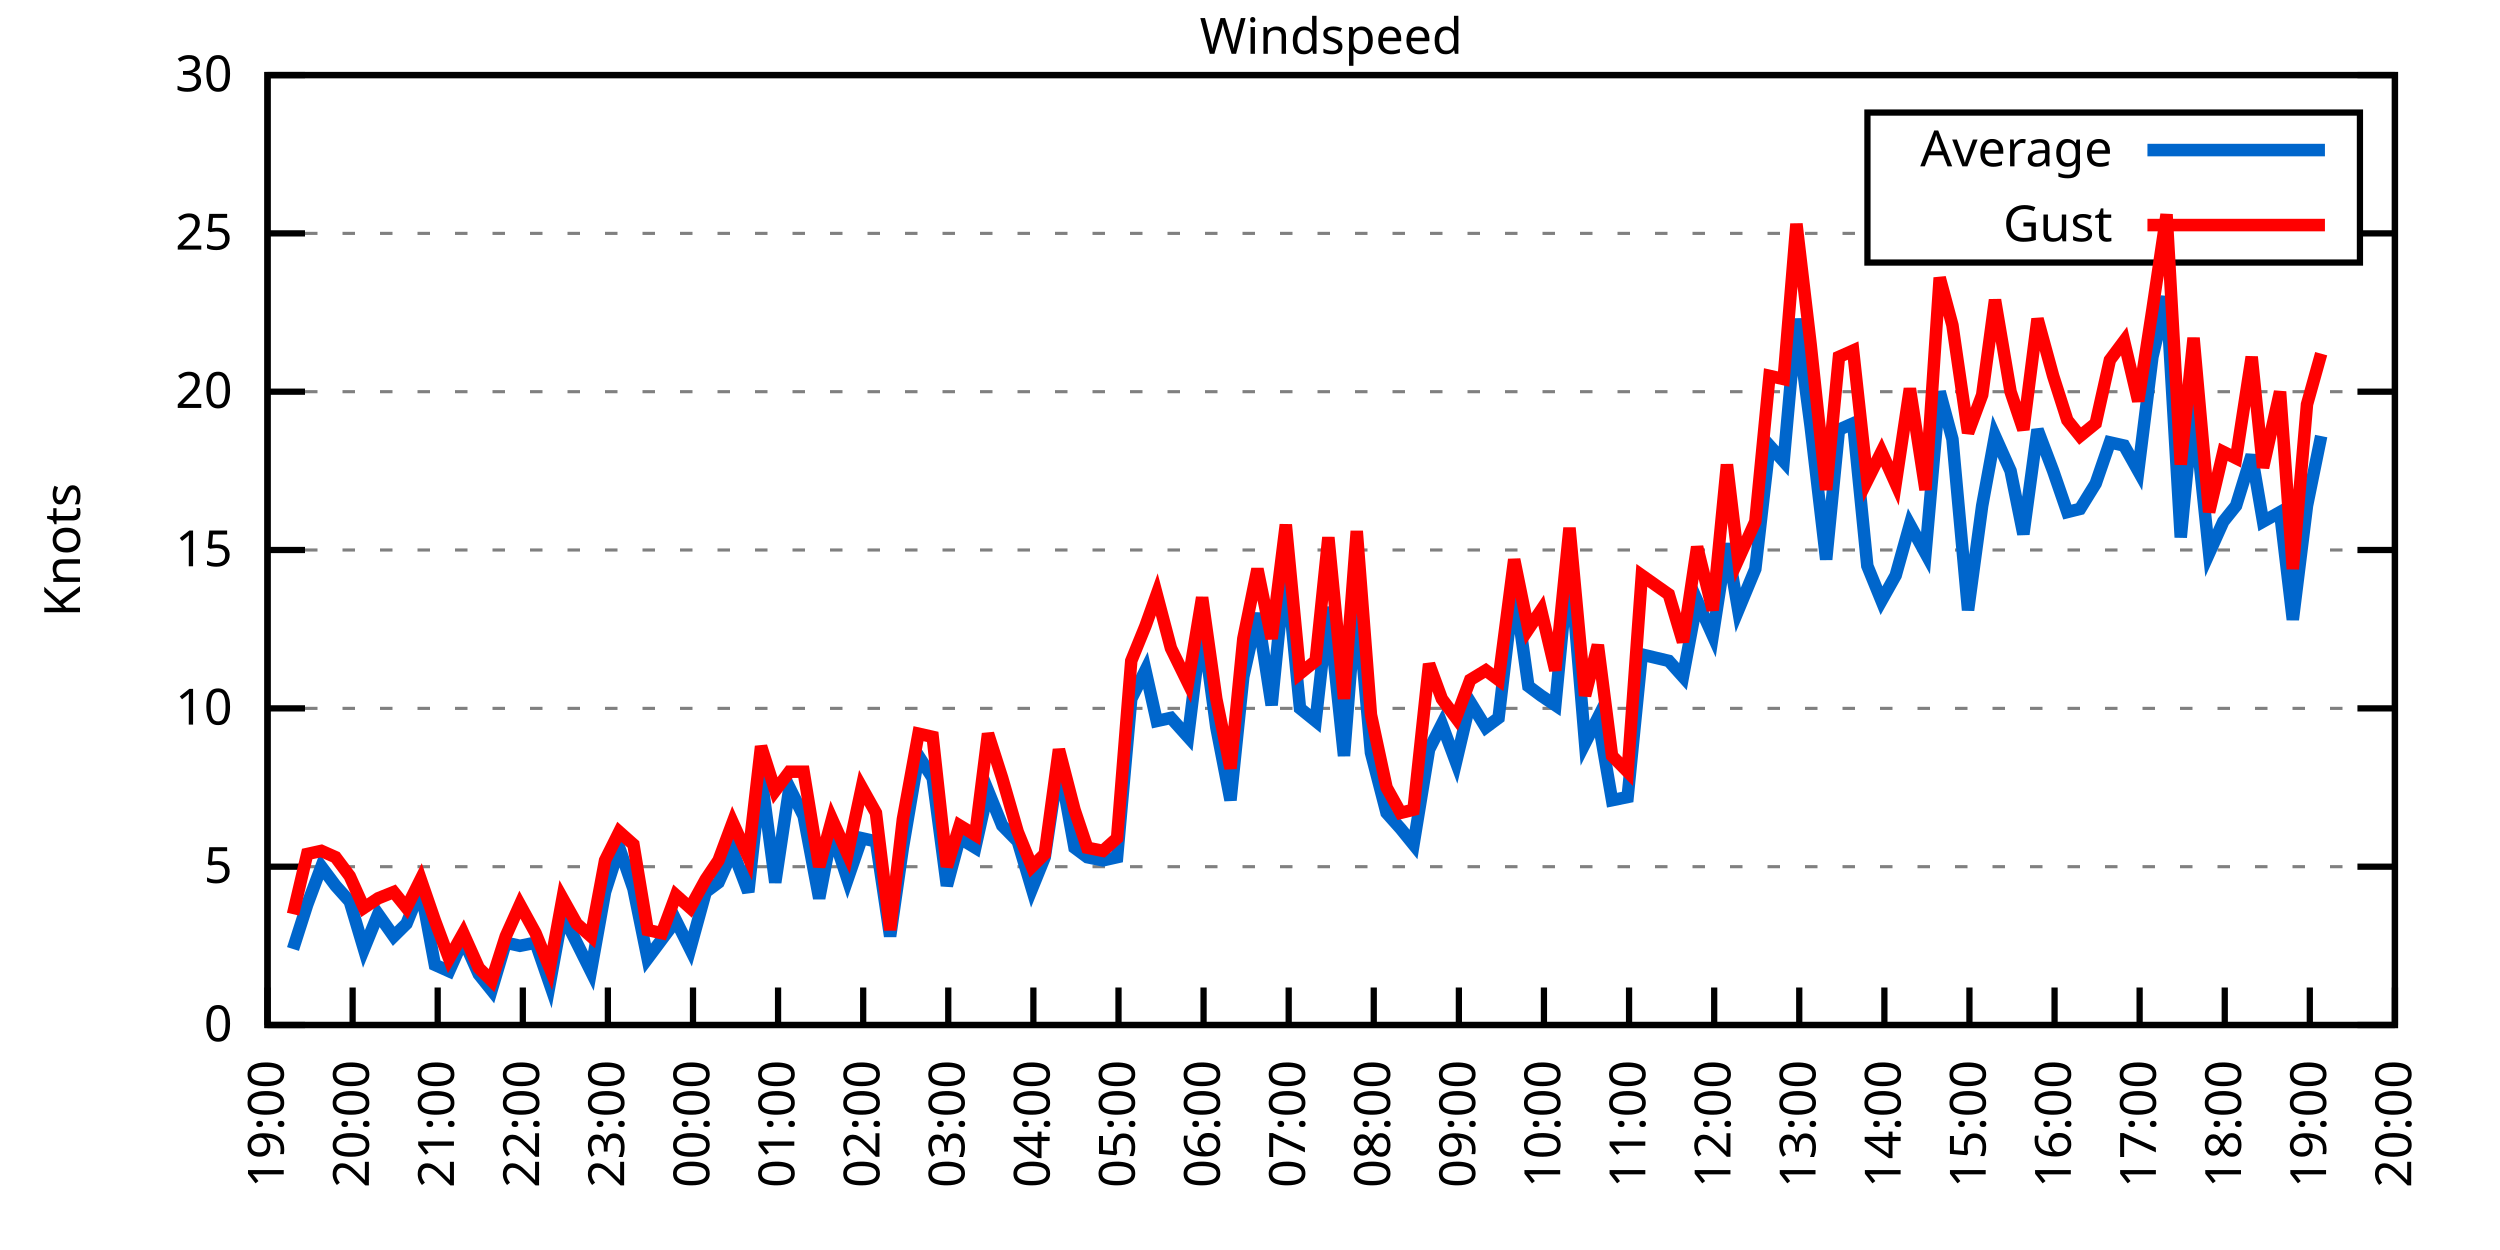
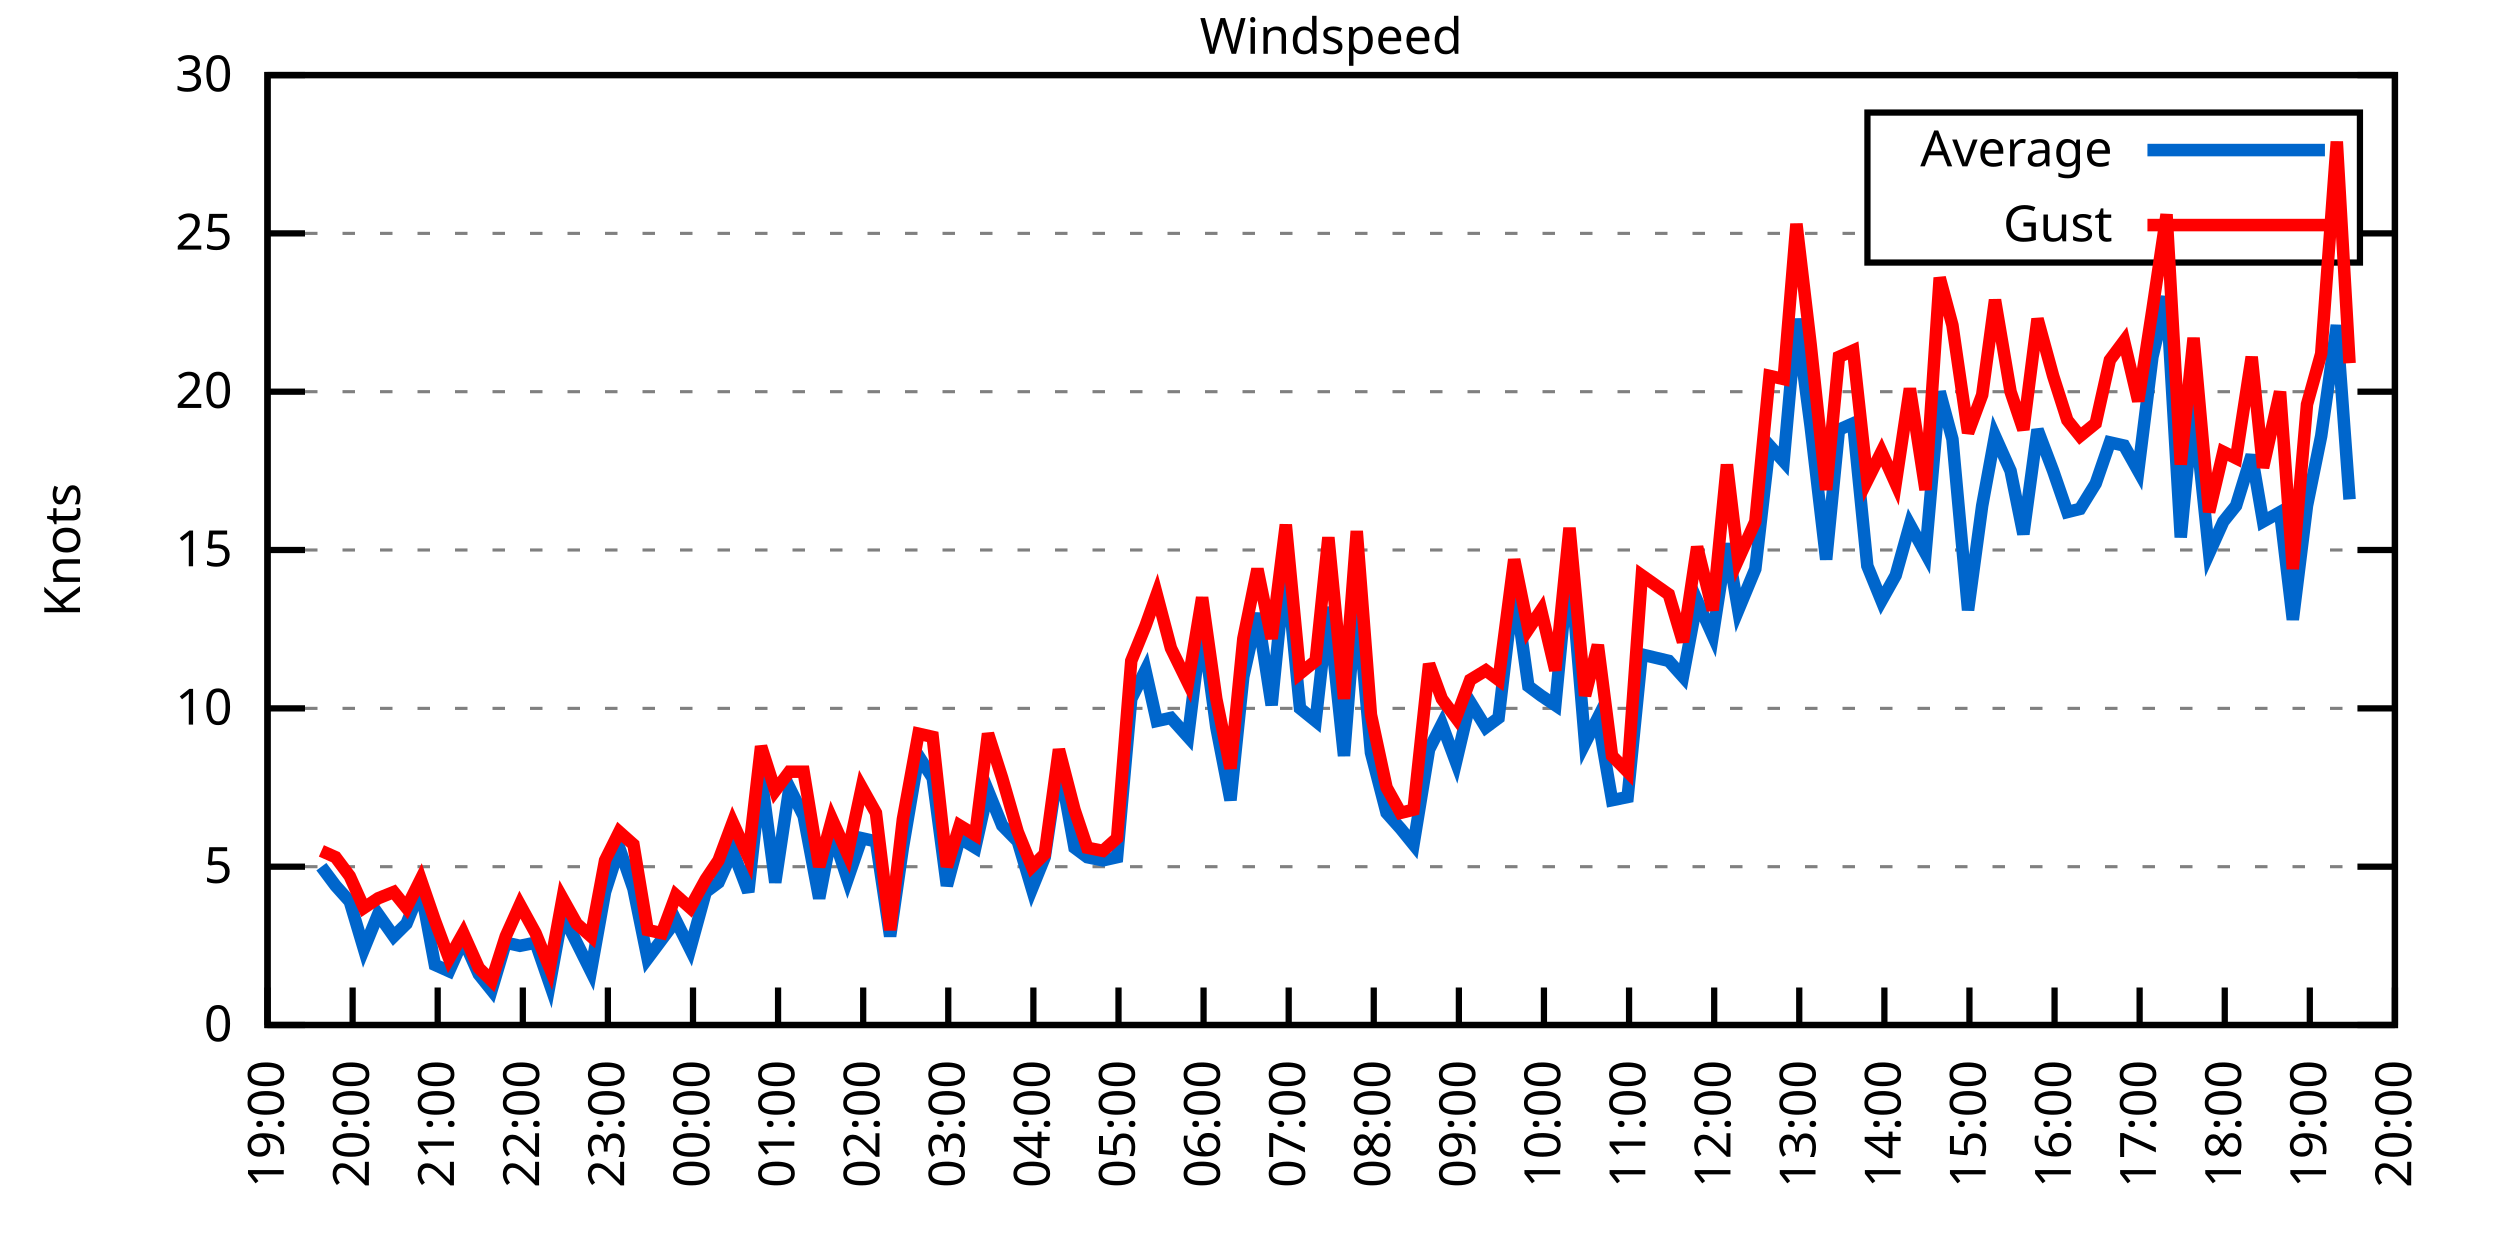
<svg xmlns="http://www.w3.org/2000/svg" xmlns:xlink="http://www.w3.org/1999/xlink" width="400" height="200" viewBox="0 0 400 200">
  <g id="gnuplot_canvas">
    <rect x="0" y="0" width="400" height="200" fill="none" />
    <defs>
      <circle id="gpDot" r="0.5" stroke-width="0.5" stroke="currentColor" />
      <path id="gpPt0" stroke-width="0.333" stroke="currentColor" d="M-1,0 h2 M0,-1 v2" />
      <path id="gpPt1" stroke-width="0.333" stroke="currentColor" d="M-1,-1 L1,1 M1,-1 L-1,1" />
      <path id="gpPt2" stroke-width="0.333" stroke="currentColor" d="M-1,0 L1,0 M0,-1 L0,1 M-1,-1 L1,1 M-1,1 L1,-1" />
      <rect id="gpPt3" stroke-width="0.333" stroke="currentColor" x="-1" y="-1" width="2" height="2" />
      <rect id="gpPt4" stroke-width="0.333" stroke="currentColor" fill="currentColor" x="-1" y="-1" width="2" height="2" />
      <circle id="gpPt5" stroke-width="0.333" stroke="currentColor" cx="0" cy="0" r="1" />
      <use xlink:href="#gpPt5" id="gpPt6" fill="currentColor" stroke="none" />
      <path id="gpPt7" stroke-width="0.333" stroke="currentColor" d="M0,-1.33 L-1.33,0.67 L1.33,0.67 z" />
      <use xlink:href="#gpPt7" id="gpPt8" fill="currentColor" stroke="none" />
      <use xlink:href="#gpPt7" id="gpPt9" stroke="currentColor" transform="rotate(180)" />
      <use xlink:href="#gpPt9" id="gpPt10" fill="currentColor" stroke="none" />
      <use xlink:href="#gpPt3" id="gpPt11" stroke="currentColor" transform="rotate(45)" />
      <use xlink:href="#gpPt11" id="gpPt12" fill="currentColor" stroke="none" />
      <path id="gpPt13" stroke-width="0.333" stroke="currentColor" d="M0,1.330 L1.265,0.411 L0.782,-1.067 L-0.782,-1.076 L-1.265,0.411 z" />
      <use xlink:href="#gpPt13" id="gpPt14" fill="currentColor" stroke="none" />
      <filter id="textbox" filterUnits="objectBoundingBox" x="0" y="0" height="1" width="1">
        <feFlood flood-color="white" flood-opacity="1" result="bgnd" />
        <feComposite in="SourceGraphic" in2="bgnd" operator="atop" />
      </filter>
      <filter id="greybox" filterUnits="objectBoundingBox" x="0" y="0" height="1" width="1">
        <feFlood flood-color="lightgrey" flood-opacity="1" result="grey" />
        <feComposite in="SourceGraphic" in2="grey" operator="atop" />
      </filter>
    </defs>
    <g fill="none" color="white" stroke="currentColor" stroke-width="1.00" stroke-linecap="butt" stroke-linejoin="miter">
</g>
    <g fill="none" color="black" stroke="currentColor" stroke-width="1.00" stroke-linecap="butt" stroke-linejoin="miter">
      <g stroke="none" shape-rendering="crispEdges">
        <polygon fill="rgb(255, 255, 255)" points="42.80,164.00 383.18,164.00 383.18,12.02 42.80,12.02 " />
      </g>
    </g>
    <g fill="none" color="black" stroke="currentColor" stroke-width="1.00" stroke-linecap="butt" stroke-linejoin="miter">
</g>
    <g fill="none" color="black" stroke="black" stroke-width="0.50" stroke-linecap="butt" stroke-linejoin="miter">
</g>
    <g fill="none" color="gray" stroke="currentColor" stroke-width="0.50" stroke-linecap="butt" stroke-linejoin="miter">
      <path stroke="gray" stroke-dasharray="2,4" class="gridline" d="M42.80,164.00 L383.19,164.00  " />
    </g>
    <g fill="none" color="gray" stroke="gray" stroke-width="1.00" stroke-linecap="butt" stroke-linejoin="miter">
</g>
    <g fill="none" color="black" stroke="currentColor" stroke-width="1.00" stroke-linecap="butt" stroke-linejoin="miter">
      <path stroke="black" d="M42.80,164.00 L48.80,164.00 M383.19,164.00 L377.19,164.00  " />
      <g transform="translate(37.20,166.60)" stroke="none" fill="black" font-family="Sans" font-size="8.00" text-anchor="end">
        <text>
          <tspan font-family="Sans"> 0</tspan>
        </text>
      </g>
    </g>
    <g fill="none" color="black" stroke="currentColor" stroke-width="1.00" stroke-linecap="butt" stroke-linejoin="miter">
</g>
    <g fill="none" color="black" stroke="black" stroke-width="0.50" stroke-linecap="butt" stroke-linejoin="miter">
</g>
    <g fill="none" color="gray" stroke="currentColor" stroke-width="0.50" stroke-linecap="butt" stroke-linejoin="miter">
      <path stroke="gray" stroke-dasharray="2,4" class="gridline" d="M42.80,138.67 L383.19,138.67  " />
    </g>
    <g fill="none" color="gray" stroke="gray" stroke-width="1.00" stroke-linecap="butt" stroke-linejoin="miter">
</g>
    <g fill="none" color="black" stroke="currentColor" stroke-width="1.00" stroke-linecap="butt" stroke-linejoin="miter">
      <path stroke="black" d="M42.80,138.67 L48.80,138.67 M383.19,138.67 L377.19,138.67  " />
      <g transform="translate(37.20,141.27)" stroke="none" fill="black" font-family="Sans" font-size="8.00" text-anchor="end">
        <text>
          <tspan font-family="Sans"> 5</tspan>
        </text>
      </g>
    </g>
    <g fill="none" color="black" stroke="currentColor" stroke-width="1.00" stroke-linecap="butt" stroke-linejoin="miter">
</g>
    <g fill="none" color="black" stroke="black" stroke-width="0.50" stroke-linecap="butt" stroke-linejoin="miter">
</g>
    <g fill="none" color="gray" stroke="currentColor" stroke-width="0.50" stroke-linecap="butt" stroke-linejoin="miter">
      <path stroke="gray" stroke-dasharray="2,4" class="gridline" d="M42.80,113.34 L383.19,113.34  " />
    </g>
    <g fill="none" color="gray" stroke="gray" stroke-width="1.00" stroke-linecap="butt" stroke-linejoin="miter">
</g>
    <g fill="none" color="black" stroke="currentColor" stroke-width="1.00" stroke-linecap="butt" stroke-linejoin="miter">
      <path stroke="black" d="M42.80,113.34 L48.80,113.34 M383.19,113.34 L377.19,113.34  " />
      <g transform="translate(37.20,115.94)" stroke="none" fill="black" font-family="Sans" font-size="8.00" text-anchor="end">
        <text>
          <tspan font-family="Sans"> 10</tspan>
        </text>
      </g>
    </g>
    <g fill="none" color="black" stroke="currentColor" stroke-width="1.00" stroke-linecap="butt" stroke-linejoin="miter">
</g>
    <g fill="none" color="black" stroke="black" stroke-width="0.50" stroke-linecap="butt" stroke-linejoin="miter">
</g>
    <g fill="none" color="gray" stroke="currentColor" stroke-width="0.50" stroke-linecap="butt" stroke-linejoin="miter">
      <path stroke="gray" stroke-dasharray="2,4" class="gridline" d="M42.80,88.00 L383.19,88.00  " />
    </g>
    <g fill="none" color="gray" stroke="gray" stroke-width="1.00" stroke-linecap="butt" stroke-linejoin="miter">
</g>
    <g fill="none" color="black" stroke="currentColor" stroke-width="1.00" stroke-linecap="butt" stroke-linejoin="miter">
      <path stroke="black" d="M42.80,88.00 L48.80,88.00 M383.19,88.00 L377.19,88.00  " />
      <g transform="translate(37.20,90.60)" stroke="none" fill="black" font-family="Sans" font-size="8.00" text-anchor="end">
        <text>
          <tspan font-family="Sans"> 15</tspan>
        </text>
      </g>
    </g>
    <g fill="none" color="black" stroke="currentColor" stroke-width="1.00" stroke-linecap="butt" stroke-linejoin="miter">
</g>
    <g fill="none" color="black" stroke="black" stroke-width="0.50" stroke-linecap="butt" stroke-linejoin="miter">
</g>
    <g fill="none" color="gray" stroke="currentColor" stroke-width="0.50" stroke-linecap="butt" stroke-linejoin="miter">
      <path stroke="gray" stroke-dasharray="2,4" class="gridline" d="M42.80,62.67 L383.19,62.67  " />
    </g>
    <g fill="none" color="gray" stroke="gray" stroke-width="1.00" stroke-linecap="butt" stroke-linejoin="miter">
</g>
    <g fill="none" color="black" stroke="currentColor" stroke-width="1.00" stroke-linecap="butt" stroke-linejoin="miter">
      <path stroke="black" d="M42.80,62.67 L48.80,62.67 M383.19,62.67 L377.19,62.67  " />
      <g transform="translate(37.20,65.27)" stroke="none" fill="black" font-family="Sans" font-size="8.00" text-anchor="end">
        <text>
          <tspan font-family="Sans"> 20</tspan>
        </text>
      </g>
    </g>
    <g fill="none" color="black" stroke="currentColor" stroke-width="1.00" stroke-linecap="butt" stroke-linejoin="miter">
</g>
    <g fill="none" color="black" stroke="black" stroke-width="0.50" stroke-linecap="butt" stroke-linejoin="miter">
</g>
    <g fill="none" color="gray" stroke="currentColor" stroke-width="0.50" stroke-linecap="butt" stroke-linejoin="miter">
      <path stroke="gray" stroke-dasharray="2,4" class="gridline" d="M42.80,37.34 L298.79,37.34 M377.59,37.34 L383.19,37.34  " />
    </g>
    <g fill="none" color="gray" stroke="gray" stroke-width="1.00" stroke-linecap="butt" stroke-linejoin="miter">
</g>
    <g fill="none" color="black" stroke="currentColor" stroke-width="1.00" stroke-linecap="butt" stroke-linejoin="miter">
      <path stroke="black" d="M42.80,37.34 L48.80,37.34 M383.19,37.34 L377.19,37.34  " />
      <g transform="translate(37.20,39.94)" stroke="none" fill="black" font-family="Sans" font-size="8.00" text-anchor="end">
        <text>
          <tspan font-family="Sans"> 25</tspan>
        </text>
      </g>
    </g>
    <g fill="none" color="black" stroke="currentColor" stroke-width="1.00" stroke-linecap="butt" stroke-linejoin="miter">
</g>
    <g fill="none" color="black" stroke="black" stroke-width="0.50" stroke-linecap="butt" stroke-linejoin="miter">
</g>
    <g fill="none" color="gray" stroke="currentColor" stroke-width="0.50" stroke-linecap="butt" stroke-linejoin="miter">
      <path stroke="gray" stroke-dasharray="2,4" class="gridline" d="M42.80,12.01 L383.19,12.01  " />
    </g>
    <g fill="none" color="gray" stroke="gray" stroke-width="1.00" stroke-linecap="butt" stroke-linejoin="miter">
</g>
    <g fill="none" color="black" stroke="currentColor" stroke-width="1.00" stroke-linecap="butt" stroke-linejoin="miter">
      <path stroke="black" d="M42.80,12.01 L48.80,12.01 M383.19,12.01 L377.19,12.01  " />
      <g transform="translate(37.20,14.61)" stroke="none" fill="black" font-family="Sans" font-size="8.00" text-anchor="end">
        <text>
          <tspan font-family="Sans"> 30</tspan>
        </text>
      </g>
    </g>
    <g fill="none" color="black" stroke="currentColor" stroke-width="1.00" stroke-linecap="butt" stroke-linejoin="miter">
      <path stroke="black" d="M42.80,164.00 L42.80,158.00  " />
      <g transform="translate(45.40,169.60) rotate(270.00)" stroke="none" fill="black" font-family="Sans" font-size="8.00" text-anchor="end">
        <text>
          <tspan font-family="Sans">19:00</tspan>
        </text>
      </g>
    </g>
    <g fill="none" color="black" stroke="currentColor" stroke-width="1.00" stroke-linecap="butt" stroke-linejoin="miter">
      <path stroke="black" d="M56.42,164.00 L56.42,158.00  " />
      <g transform="translate(59.02,169.60) rotate(270.00)" stroke="none" fill="black" font-family="Sans" font-size="8.00" text-anchor="end">
        <text>
          <tspan font-family="Sans">20:00</tspan>
        </text>
      </g>
    </g>
    <g fill="none" color="black" stroke="currentColor" stroke-width="1.00" stroke-linecap="butt" stroke-linejoin="miter">
      <path stroke="black" d="M70.03,164.00 L70.03,158.00  " />
      <g transform="translate(72.63,169.60) rotate(270.00)" stroke="none" fill="black" font-family="Sans" font-size="8.00" text-anchor="end">
        <text>
          <tspan font-family="Sans">21:00</tspan>
        </text>
      </g>
    </g>
    <g fill="none" color="black" stroke="currentColor" stroke-width="1.00" stroke-linecap="butt" stroke-linejoin="miter">
      <path stroke="black" d="M83.65,164.00 L83.65,158.00  " />
      <g transform="translate(86.25,169.60) rotate(270.00)" stroke="none" fill="black" font-family="Sans" font-size="8.00" text-anchor="end">
        <text>
          <tspan font-family="Sans">22:00</tspan>
        </text>
      </g>
    </g>
    <g fill="none" color="black" stroke="currentColor" stroke-width="1.00" stroke-linecap="butt" stroke-linejoin="miter">
      <path stroke="black" d="M97.26,164.00 L97.26,158.00  " />
      <g transform="translate(99.86,169.60) rotate(270.00)" stroke="none" fill="black" font-family="Sans" font-size="8.00" text-anchor="end">
        <text>
          <tspan font-family="Sans">23:00</tspan>
        </text>
      </g>
    </g>
    <g fill="none" color="black" stroke="currentColor" stroke-width="1.00" stroke-linecap="butt" stroke-linejoin="miter">
      <path stroke="black" d="M110.88,164.00 L110.88,158.00  " />
      <g transform="translate(113.48,169.60) rotate(270.00)" stroke="none" fill="black" font-family="Sans" font-size="8.00" text-anchor="end">
        <text>
          <tspan font-family="Sans">00:00</tspan>
        </text>
      </g>
    </g>
    <g fill="none" color="black" stroke="currentColor" stroke-width="1.00" stroke-linecap="butt" stroke-linejoin="miter">
      <path stroke="black" d="M124.49,164.00 L124.49,158.00  " />
      <g transform="translate(127.09,169.60) rotate(270.00)" stroke="none" fill="black" font-family="Sans" font-size="8.00" text-anchor="end">
        <text>
          <tspan font-family="Sans">01:00</tspan>
        </text>
      </g>
    </g>
    <g fill="none" color="black" stroke="currentColor" stroke-width="1.00" stroke-linecap="butt" stroke-linejoin="miter">
      <path stroke="black" d="M138.11,164.00 L138.11,158.00  " />
      <g transform="translate(140.71,169.60) rotate(270.00)" stroke="none" fill="black" font-family="Sans" font-size="8.00" text-anchor="end">
        <text>
          <tspan font-family="Sans">02:00</tspan>
        </text>
      </g>
    </g>
    <g fill="none" color="black" stroke="currentColor" stroke-width="1.00" stroke-linecap="butt" stroke-linejoin="miter">
      <path stroke="black" d="M151.72,164.00 L151.72,158.00  " />
      <g transform="translate(154.32,169.60) rotate(270.00)" stroke="none" fill="black" font-family="Sans" font-size="8.00" text-anchor="end">
        <text>
          <tspan font-family="Sans">03:00</tspan>
        </text>
      </g>
    </g>
    <g fill="none" color="black" stroke="currentColor" stroke-width="1.00" stroke-linecap="butt" stroke-linejoin="miter">
      <path stroke="black" d="M165.34,164.00 L165.34,158.00  " />
      <g transform="translate(167.94,169.60) rotate(270.00)" stroke="none" fill="black" font-family="Sans" font-size="8.00" text-anchor="end">
        <text>
          <tspan font-family="Sans">04:00</tspan>
        </text>
      </g>
    </g>
    <g fill="none" color="black" stroke="currentColor" stroke-width="1.00" stroke-linecap="butt" stroke-linejoin="miter">
      <path stroke="black" d="M178.96,164.00 L178.96,158.00  " />
      <g transform="translate(181.56,169.60) rotate(270.00)" stroke="none" fill="black" font-family="Sans" font-size="8.00" text-anchor="end">
        <text>
          <tspan font-family="Sans">05:00</tspan>
        </text>
      </g>
    </g>
    <g fill="none" color="black" stroke="currentColor" stroke-width="1.00" stroke-linecap="butt" stroke-linejoin="miter">
      <path stroke="black" d="M192.57,164.00 L192.57,158.00  " />
      <g transform="translate(195.17,169.60) rotate(270.00)" stroke="none" fill="black" font-family="Sans" font-size="8.00" text-anchor="end">
        <text>
          <tspan font-family="Sans">06:00</tspan>
        </text>
      </g>
    </g>
    <g fill="none" color="black" stroke="currentColor" stroke-width="1.00" stroke-linecap="butt" stroke-linejoin="miter">
      <path stroke="black" d="M206.19,164.00 L206.19,158.00  " />
      <g transform="translate(208.79,169.60) rotate(270.00)" stroke="none" fill="black" font-family="Sans" font-size="8.00" text-anchor="end">
        <text>
          <tspan font-family="Sans">07:00</tspan>
        </text>
      </g>
    </g>
    <g fill="none" color="black" stroke="currentColor" stroke-width="1.00" stroke-linecap="butt" stroke-linejoin="miter">
      <path stroke="black" d="M219.80,164.00 L219.80,158.00  " />
      <g transform="translate(222.40,169.60) rotate(270.00)" stroke="none" fill="black" font-family="Sans" font-size="8.00" text-anchor="end">
        <text>
          <tspan font-family="Sans">08:00</tspan>
        </text>
      </g>
    </g>
    <g fill="none" color="black" stroke="currentColor" stroke-width="1.00" stroke-linecap="butt" stroke-linejoin="miter">
      <path stroke="black" d="M233.42,164.00 L233.42,158.00  " />
      <g transform="translate(236.02,169.60) rotate(270.00)" stroke="none" fill="black" font-family="Sans" font-size="8.00" text-anchor="end">
        <text>
          <tspan font-family="Sans">09:00</tspan>
        </text>
      </g>
    </g>
    <g fill="none" color="black" stroke="currentColor" stroke-width="1.00" stroke-linecap="butt" stroke-linejoin="miter">
      <path stroke="black" d="M247.03,164.00 L247.03,158.00  " />
      <g transform="translate(249.63,169.60) rotate(270.00)" stroke="none" fill="black" font-family="Sans" font-size="8.00" text-anchor="end">
        <text>
          <tspan font-family="Sans">10:00</tspan>
        </text>
      </g>
    </g>
    <g fill="none" color="black" stroke="currentColor" stroke-width="1.00" stroke-linecap="butt" stroke-linejoin="miter">
      <path stroke="black" d="M260.65,164.00 L260.65,158.00  " />
      <g transform="translate(263.25,169.60) rotate(270.00)" stroke="none" fill="black" font-family="Sans" font-size="8.00" text-anchor="end">
        <text>
          <tspan font-family="Sans">11:00</tspan>
        </text>
      </g>
    </g>
    <g fill="none" color="black" stroke="currentColor" stroke-width="1.00" stroke-linecap="butt" stroke-linejoin="miter">
      <path stroke="black" d="M274.27,164.00 L274.27,158.00  " />
      <g transform="translate(276.87,169.60) rotate(270.00)" stroke="none" fill="black" font-family="Sans" font-size="8.00" text-anchor="end">
        <text>
          <tspan font-family="Sans">12:00</tspan>
        </text>
      </g>
    </g>
    <g fill="none" color="black" stroke="currentColor" stroke-width="1.00" stroke-linecap="butt" stroke-linejoin="miter">
      <path stroke="black" d="M287.88,164.00 L287.88,158.00  " />
      <g transform="translate(290.48,169.60) rotate(270.00)" stroke="none" fill="black" font-family="Sans" font-size="8.00" text-anchor="end">
        <text>
          <tspan font-family="Sans">13:00</tspan>
        </text>
      </g>
    </g>
    <g fill="none" color="black" stroke="currentColor" stroke-width="1.00" stroke-linecap="butt" stroke-linejoin="miter">
      <path stroke="black" d="M301.50,164.00 L301.50,158.00  " />
      <g transform="translate(304.10,169.60) rotate(270.00)" stroke="none" fill="black" font-family="Sans" font-size="8.00" text-anchor="end">
        <text>
          <tspan font-family="Sans">14:00</tspan>
        </text>
      </g>
    </g>
    <g fill="none" color="black" stroke="currentColor" stroke-width="1.00" stroke-linecap="butt" stroke-linejoin="miter">
      <path stroke="black" d="M315.11,164.00 L315.11,158.00  " />
      <g transform="translate(317.71,169.60) rotate(270.00)" stroke="none" fill="black" font-family="Sans" font-size="8.00" text-anchor="end">
        <text>
          <tspan font-family="Sans">15:00</tspan>
        </text>
      </g>
    </g>
    <g fill="none" color="black" stroke="currentColor" stroke-width="1.00" stroke-linecap="butt" stroke-linejoin="miter">
      <path stroke="black" d="M328.73,164.00 L328.73,158.00  " />
      <g transform="translate(331.33,169.60) rotate(270.00)" stroke="none" fill="black" font-family="Sans" font-size="8.00" text-anchor="end">
        <text>
          <tspan font-family="Sans">16:00</tspan>
        </text>
      </g>
    </g>
    <g fill="none" color="black" stroke="currentColor" stroke-width="1.00" stroke-linecap="butt" stroke-linejoin="miter">
      <path stroke="black" d="M342.34,164.00 L342.34,158.00  " />
      <g transform="translate(344.94,169.60) rotate(270.00)" stroke="none" fill="black" font-family="Sans" font-size="8.00" text-anchor="end">
        <text>
          <tspan font-family="Sans">17:00</tspan>
        </text>
      </g>
    </g>
    <g fill="none" color="black" stroke="currentColor" stroke-width="1.00" stroke-linecap="butt" stroke-linejoin="miter">
      <path stroke="black" d="M355.96,164.00 L355.96,158.00  " />
      <g transform="translate(358.56,169.60) rotate(270.00)" stroke="none" fill="black" font-family="Sans" font-size="8.00" text-anchor="end">
        <text>
          <tspan font-family="Sans">18:00</tspan>
        </text>
      </g>
    </g>
    <g fill="none" color="black" stroke="currentColor" stroke-width="1.00" stroke-linecap="butt" stroke-linejoin="miter">
      <path stroke="black" d="M369.57,164.00 L369.57,158.00  " />
      <g transform="translate(372.17,169.60) rotate(270.00)" stroke="none" fill="black" font-family="Sans" font-size="8.00" text-anchor="end">
        <text>
          <tspan font-family="Sans">19:00</tspan>
        </text>
      </g>
    </g>
    <g fill="none" color="black" stroke="currentColor" stroke-width="1.00" stroke-linecap="butt" stroke-linejoin="miter">
      <path stroke="black" d="M383.19,164.00 L383.19,158.00  " />
      <g transform="translate(385.79,169.60) rotate(270.00)" stroke="none" fill="black" font-family="Sans" font-size="8.00" text-anchor="end">
        <text>
          <tspan font-family="Sans">20:00</tspan>
        </text>
      </g>
    </g>
    <g fill="none" color="black" stroke="currentColor" stroke-width="1.00" stroke-linecap="butt" stroke-linejoin="miter">
</g>
    <g fill="none" color="black" stroke="currentColor" stroke-width="1.00" stroke-linecap="butt" stroke-linejoin="miter">
      <path stroke="black" d="M42.80,12.01 L42.80,164.00 L383.19,164.00 L383.19,12.01 L42.80,12.01 Z  " />
    </g>
    <g fill="none" color="black" stroke="currentColor" stroke-width="1.00" stroke-linecap="butt" stroke-linejoin="miter">
</g>
    <g fill="none" color="black" stroke="currentColor" stroke-width="1.00" stroke-linecap="butt" stroke-linejoin="miter">
      <path stroke="black" d="M298.79,42.01 L298.79,18.01 L377.59,18.01 L377.59,42.01 L298.79,42.01 Z  " />
    </g>
    <g id="Windspeed_plot_1">
      <g fill="none" color="white" stroke="black" stroke-width="2.00" stroke-linecap="butt" stroke-linejoin="miter">
</g>
      <g fill="none" color="black" stroke="currentColor" stroke-width="2.00" stroke-linecap="butt" stroke-linejoin="miter">
        <g transform="translate(337.99,26.61)" stroke="none" fill="black" font-family="Sans" font-size="8.00" text-anchor="end">
          <text>
            <tspan font-family="Sans">Average</tspan>
          </text>
        </g>
      </g>
      <g fill="none" color="black" stroke="currentColor" stroke-width="2.00" stroke-linecap="butt" stroke-linejoin="miter">
-         <path stroke="rgb(  0, 102, 204)" d="M343.59,24.01 L371.99,24.01 M46.88,151.84 L49.15,144.75 L51.42,138.67 L53.69,141.71 L55.96,144.24 L58.23,151.84   L60.50,146.27 L63.00,149.81 L65.04,147.79 L67.31,142.21 L69.58,154.37 L71.85,155.39 L74.12,150.32 L76.61,155.89   L78.65,158.43 L80.92,150.83 L83.19,151.33 L85.69,150.83 L87.96,157.41 L90.00,146.27 L92.27,150.83 L94.54,155.39   L96.81,142.72 L99.08,135.63 L101.35,142.21 L103.62,153.36 L105.89,150.32 L108.15,147.28 L110.42,151.84 L112.92,142.72   L114.96,141.20 L117.23,136.14 L119.73,142.72 L121.77,123.98 L124.04,141.20 L126.31,126.00 L128.58,130.56 L131.07,143.73   L133.12,133.10 L135.61,140.69 L137.88,134.11 L140.15,134.62 L142.42,149.81 L144.46,135.63 L146.96,120.94 L149.23,124.48   L151.50,141.71 L153.54,134.11 L156.04,135.63 L158.08,126.51 L160.35,132.08 L162.84,134.62 L165.11,142.21 L167.16,137.15   L169.43,121.95 L171.92,135.63 L173.96,137.15 L176.46,137.66 L178.73,137.15 L181.00,111.82 L183.27,107.26 L185.08,115.36   L187.35,114.86 L190.08,117.90 L192.34,99.66 L194.61,116.38 L196.88,128.03 L198.93,108.27 L201.19,98.14 L203.46,112.83   L205.73,90.03 L208.00,113.34 L210.50,115.36 L212.54,97.12 L215.04,120.94 L217.08,95.10 L219.35,120.43 L221.85,130.06   L224.11,132.59 L226.16,135.12 L228.65,119.92 L230.70,115.87 L232.96,121.95 L235.23,112.32 L237.73,116.38 L239.77,114.86   L242.27,93.58 L244.54,109.79 L246.58,111.31 L248.85,112.83 L251.12,89.02 L253.61,118.91 L255.66,114.86 L257.93,128.03   L260.42,127.52 L262.69,104.72 L267.00,105.74 L269.27,108.27 L271.54,96.11 L274.04,101.68 L276.31,86.99 L278.12,97.63   L280.85,91.04 L283.12,71.29 L285.38,73.82 L287.43,51.02 L289.70,68.25 L292.19,89.52 L294.23,68.75 L296.50,67.74   L298.77,90.54 L301.04,96.11 L303.31,92.06 L305.58,83.95 L308.08,88.51 L310.35,62.67 L312.39,70.27 L314.89,97.63   L317.15,80.91 L319.20,69.77 L321.69,75.34 L323.74,85.47 L326.00,68.75 L328.50,75.34 L330.77,81.93 L332.81,81.42   L335.31,77.37 L337.58,70.78 L339.85,71.29 L342.12,75.34 L344.39,57.10 L346.65,47.47 L348.92,85.98 L350.97,64.70   L353.46,88.51 L355.73,83.45 L357.77,80.91 L360.27,72.81 L362.09,83.45 L364.81,81.93 L366.85,99.15 L369.12,80.91   L371.39,69.77  " />
+         <path stroke="rgb(  0, 102, 204)" d="M343.59,24.01 L371.99,24.01 M51.42,138.67 L53.69,141.71 L55.96,144.24 L58.23,151.84 L60.50,146.27 L63.00,149.81   L65.04,147.79 L67.31,142.21 L69.58,154.37 L71.85,155.39 L74.12,150.32 L76.61,155.89 L78.65,158.43 L80.92,150.83   L83.19,151.33 L85.69,150.83 L87.96,157.41 L90.00,146.27 L92.27,150.83 L94.54,155.39 L96.81,142.72 L99.08,135.63   L101.35,142.21 L103.62,153.36 L105.89,150.32 L108.15,147.28 L110.42,151.84 L112.92,142.72 L114.96,141.20 L117.23,136.14   L119.73,142.72 L121.77,123.98 L124.04,141.20 L126.31,126.00 L128.58,130.56 L131.07,143.73 L133.12,133.10 L135.61,140.69   L137.88,134.11 L140.15,134.62 L142.42,149.81 L144.46,135.63 L146.96,120.94 L149.23,124.48 L151.50,141.71 L153.54,134.11   L156.04,135.63 L158.08,126.51 L160.35,132.08 L162.84,134.62 L165.11,142.21 L167.16,137.15 L169.43,121.95 L171.92,135.63   L173.96,137.15 L176.46,137.66 L178.73,137.15 L181.00,111.82 L183.27,107.26 L185.08,115.36 L187.35,114.86 L190.08,117.90   L192.34,99.66 L194.61,116.38 L196.88,128.03 L198.93,108.27 L201.19,98.14 L203.46,112.83 L205.73,90.03 L208.00,113.34   L210.50,115.36 L212.54,97.12 L215.04,120.94 L217.08,95.10 L219.35,120.43 L221.85,130.06 L224.11,132.59 L226.16,135.12   L228.65,119.92 L230.70,115.87 L232.96,121.95 L235.23,112.32 L237.73,116.38 L239.77,114.86 L242.27,93.58 L244.54,109.79   L246.58,111.31 L248.85,112.83 L251.12,89.02 L253.61,118.91 L255.66,114.86 L257.93,128.03 L260.42,127.52 L262.69,104.72   L267.00,105.74 L269.27,108.27 L271.54,96.11 L274.04,101.68 L276.31,86.99 L278.12,97.63 L280.85,91.04 L283.12,71.29   L285.38,73.82 L287.43,51.02 L289.70,68.25 L292.19,89.52 L294.23,68.75 L296.50,67.74 L298.77,90.54 L301.04,96.11   L303.31,92.06 L305.58,83.95 L308.08,88.51 L310.35,62.67 L312.39,70.27 L314.89,97.63 L317.15,80.91 L319.20,69.77   L321.69,75.34 L323.74,85.47 L326.00,68.75 L328.50,75.34 L330.77,81.93 L332.81,81.42 L335.31,77.37 L337.58,70.78   L339.85,71.29 L342.12,75.34 L344.39,57.10 L346.65,47.47 L348.92,85.98 L350.97,64.70 L353.46,88.51 L355.73,83.45   L357.77,80.91 L360.27,72.81 L362.09,83.45 L364.81,81.93 L366.85,99.15 L369.12,80.91 L371.39,69.77 L373.89,52.03   L375.93,79.90  " />
      </g>
    </g>
    <g id="Windspeed_plot_2">
      <g fill="none" color="black" stroke="currentColor" stroke-width="2.00" stroke-linecap="butt" stroke-linejoin="miter">
        <g transform="translate(337.99,38.61)" stroke="none" fill="black" font-family="Sans" font-size="8.00" text-anchor="end">
          <text>
            <tspan font-family="Sans">Gust</tspan>
          </text>
        </g>
      </g>
      <g fill="none" color="black" stroke="currentColor" stroke-width="2.00" stroke-linecap="butt" stroke-linejoin="miter">
-         <path stroke="rgb(255,   0,   0)" d="M343.59,36.01 L371.99,36.01 M46.88,146.27 L49.15,136.64 L51.42,136.14 L53.69,137.15 L55.96,140.19 L58.23,145.25   L60.50,143.73 L63.00,142.72 L65.04,145.25 L67.31,140.69 L69.58,147.28 L71.85,153.36 L74.12,149.31 L76.61,154.88   L78.65,156.91 L80.92,149.81 L83.19,144.75 L85.69,149.31 L87.96,154.88 L90.00,143.73 L92.27,147.79 L94.54,149.81   L96.81,137.66 L99.08,133.10 L101.35,135.12 L103.62,148.80 L105.89,149.31 L108.15,143.23 L110.42,145.25 L112.92,140.69   L114.96,137.66 L117.23,131.58 L119.73,137.15 L121.77,119.42 L124.04,126.51 L126.31,123.47 L128.58,123.47 L131.07,138.67   L133.12,131.07 L135.61,136.64 L137.88,126.00 L140.15,130.06 L142.42,148.80 L144.46,131.07 L146.96,117.39 L149.23,117.90   L151.50,138.67 L153.54,132.08 L156.04,133.60 L158.08,117.39 L160.35,124.48 L162.84,133.10 L165.11,138.67 L167.16,136.64   L169.43,119.92 L171.92,129.55 L173.96,135.63 L176.46,136.14 L178.73,134.11 L181.00,105.74 L183.27,100.16 L185.08,95.10   L187.35,103.71 L190.08,109.28 L192.34,95.60 L194.61,111.82 L196.88,122.96 L198.93,102.19 L201.19,91.04 L203.46,102.19   L205.73,83.95 L208.00,107.76 L210.50,105.74 L212.54,85.98 L215.04,111.82 L217.08,84.97 L219.35,114.35 L221.85,126.00   L224.11,130.06 L226.16,129.55 L228.65,106.24 L230.70,111.82 L232.96,114.86 L235.23,108.78 L237.73,107.26 L239.77,108.78   L242.27,89.52 L244.54,100.67 L246.58,97.63 L248.85,107.26 L251.12,84.46 L253.61,111.31 L255.66,103.20 L257.93,120.94   L260.42,123.47 L262.69,92.06 L267.00,95.10 L269.27,102.70 L271.54,87.50 L274.04,97.63 L276.31,74.33 L278.12,89.52   L280.85,83.45 L283.12,60.14 L285.38,60.65 L287.43,35.82 L289.70,55.07 L292.19,78.38 L294.23,57.10 L296.50,56.09   L298.77,76.86 L301.04,72.30 L303.31,77.37 L305.58,62.17 L308.08,78.38 L310.35,44.43 L312.39,52.03 L314.89,69.26   L317.15,63.18 L319.20,47.98 L321.69,62.67 L323.74,68.75 L326.00,51.02 L328.50,60.14 L330.77,67.23 L332.81,69.77   L335.31,67.74 L337.58,57.61 L339.85,54.57 L342.12,64.19 L344.39,49.50 L346.65,34.30 L348.92,74.33 L350.97,54.06   L353.46,81.93 L355.73,72.30 L357.77,73.31 L360.27,57.10 L362.09,74.83 L364.81,62.67 L366.85,91.04 L369.12,64.70   L371.39,56.59  " />
+         <path stroke="rgb(255,   0,   0)" d="M343.59,36.01 L371.99,36.01 M51.42,136.14 L53.69,137.15 L55.96,140.19 L58.23,145.25 L60.50,143.73 L63.00,142.72   L65.04,145.25 L67.31,140.69 L69.58,147.28 L71.85,153.36 L74.12,149.31 L76.61,154.88 L78.65,156.91 L80.92,149.81   L83.19,144.75 L85.69,149.31 L87.96,154.88 L90.00,143.73 L92.27,147.79 L94.54,149.81 L96.81,137.66 L99.08,133.10   L101.35,135.12 L103.62,148.80 L105.89,149.31 L108.15,143.23 L110.42,145.25 L112.92,140.69 L114.96,137.66 L117.23,131.58   L119.73,137.15 L121.77,119.42 L124.04,126.51 L126.31,123.47 L128.58,123.47 L131.07,138.67 L133.12,131.07 L135.61,136.64   L137.88,126.00 L140.15,130.06 L142.42,148.80 L144.46,131.07 L146.96,117.39 L149.23,117.90 L151.50,138.67 L153.54,132.08   L156.04,133.60 L158.08,117.39 L160.35,124.48 L162.84,133.10 L165.11,138.67 L167.16,136.64 L169.43,119.92 L171.92,129.55   L173.96,135.63 L176.46,136.14 L178.73,134.11 L181.00,105.74 L183.27,100.16 L185.08,95.10 L187.35,103.71 L190.08,109.28   L192.34,95.60 L194.61,111.82 L196.88,122.96 L198.93,102.19 L201.19,91.04 L203.46,102.19 L205.73,83.95 L208.00,107.76   L210.50,105.74 L212.54,85.98 L215.04,111.82 L217.08,84.97 L219.35,114.35 L221.85,126.00 L224.11,130.06 L226.16,129.55   L228.65,106.24 L230.70,111.82 L232.96,114.86 L235.23,108.78 L237.73,107.26 L239.77,108.78 L242.27,89.52 L244.54,100.67   L246.58,97.63 L248.85,107.26 L251.12,84.46 L253.61,111.31 L255.66,103.20 L257.93,120.94 L260.42,123.47 L262.69,92.06   L267.00,95.10 L269.27,102.70 L271.54,87.50 L274.04,97.63 L276.31,74.33 L278.12,89.52 L280.85,83.45 L283.12,60.14   L285.38,60.65 L287.43,35.82 L289.70,55.07 L292.19,78.38 L294.23,57.10 L296.50,56.09 L298.77,76.86 L301.04,72.30   L303.31,77.37 L305.58,62.17 L308.08,78.38 L310.35,44.43 L312.39,52.03 L314.89,69.26 L317.15,63.18 L319.20,47.98   L321.69,62.67 L323.74,68.75 L326.00,51.02 L328.50,60.14 L330.77,67.23 L332.81,69.77 L335.31,67.74 L337.58,57.61   L339.85,54.57 L342.12,64.19 L344.39,49.50 L346.65,34.30 L348.92,74.33 L350.97,54.06 L353.46,81.93 L355.73,72.30   L357.77,73.31 L360.27,57.10 L362.09,74.83 L364.81,62.67 L366.85,91.04 L369.12,64.70 L371.39,56.59 L373.89,22.65   L375.93,58.11  " />
      </g>
    </g>
    <g fill="none" color="black" stroke="currentColor" stroke-width="2.00" stroke-linecap="butt" stroke-linejoin="miter">
</g>
    <g fill="none" color="black" stroke="black" stroke-width="1.00" stroke-linecap="butt" stroke-linejoin="miter">
</g>
    <g fill="none" color="black" stroke="currentColor" stroke-width="1.00" stroke-linecap="butt" stroke-linejoin="miter">
      <path stroke="black" d="M42.80,12.01 L42.80,164.00 L383.19,164.00 L383.19,12.01 L42.80,12.01 Z  " />
      <g transform="translate(12.80,88.01) rotate(270.00)" stroke="none" fill="black" font-family="Sans" font-size="8.00" text-anchor="middle">
        <text>
          <tspan font-family="Sans">Knots</tspan>
        </text>
      </g>
    </g>
    <g fill="none" color="black" stroke="currentColor" stroke-width="1.00" stroke-linecap="butt" stroke-linejoin="miter">
</g>
    <g fill="none" color="black" stroke="currentColor" stroke-width="1.00" stroke-linecap="butt" stroke-linejoin="miter">
      <g transform="translate(212.99,8.61)" stroke="none" fill="black" font-family="Sans" font-size="8.00" text-anchor="middle">
        <text>
          <tspan font-family="Sans">Windspeed</tspan>
        </text>
      </g>
    </g>
    <g fill="none" color="black" stroke="currentColor" stroke-width="1.00" stroke-linecap="butt" stroke-linejoin="miter">
</g>
  </g>
</svg>
